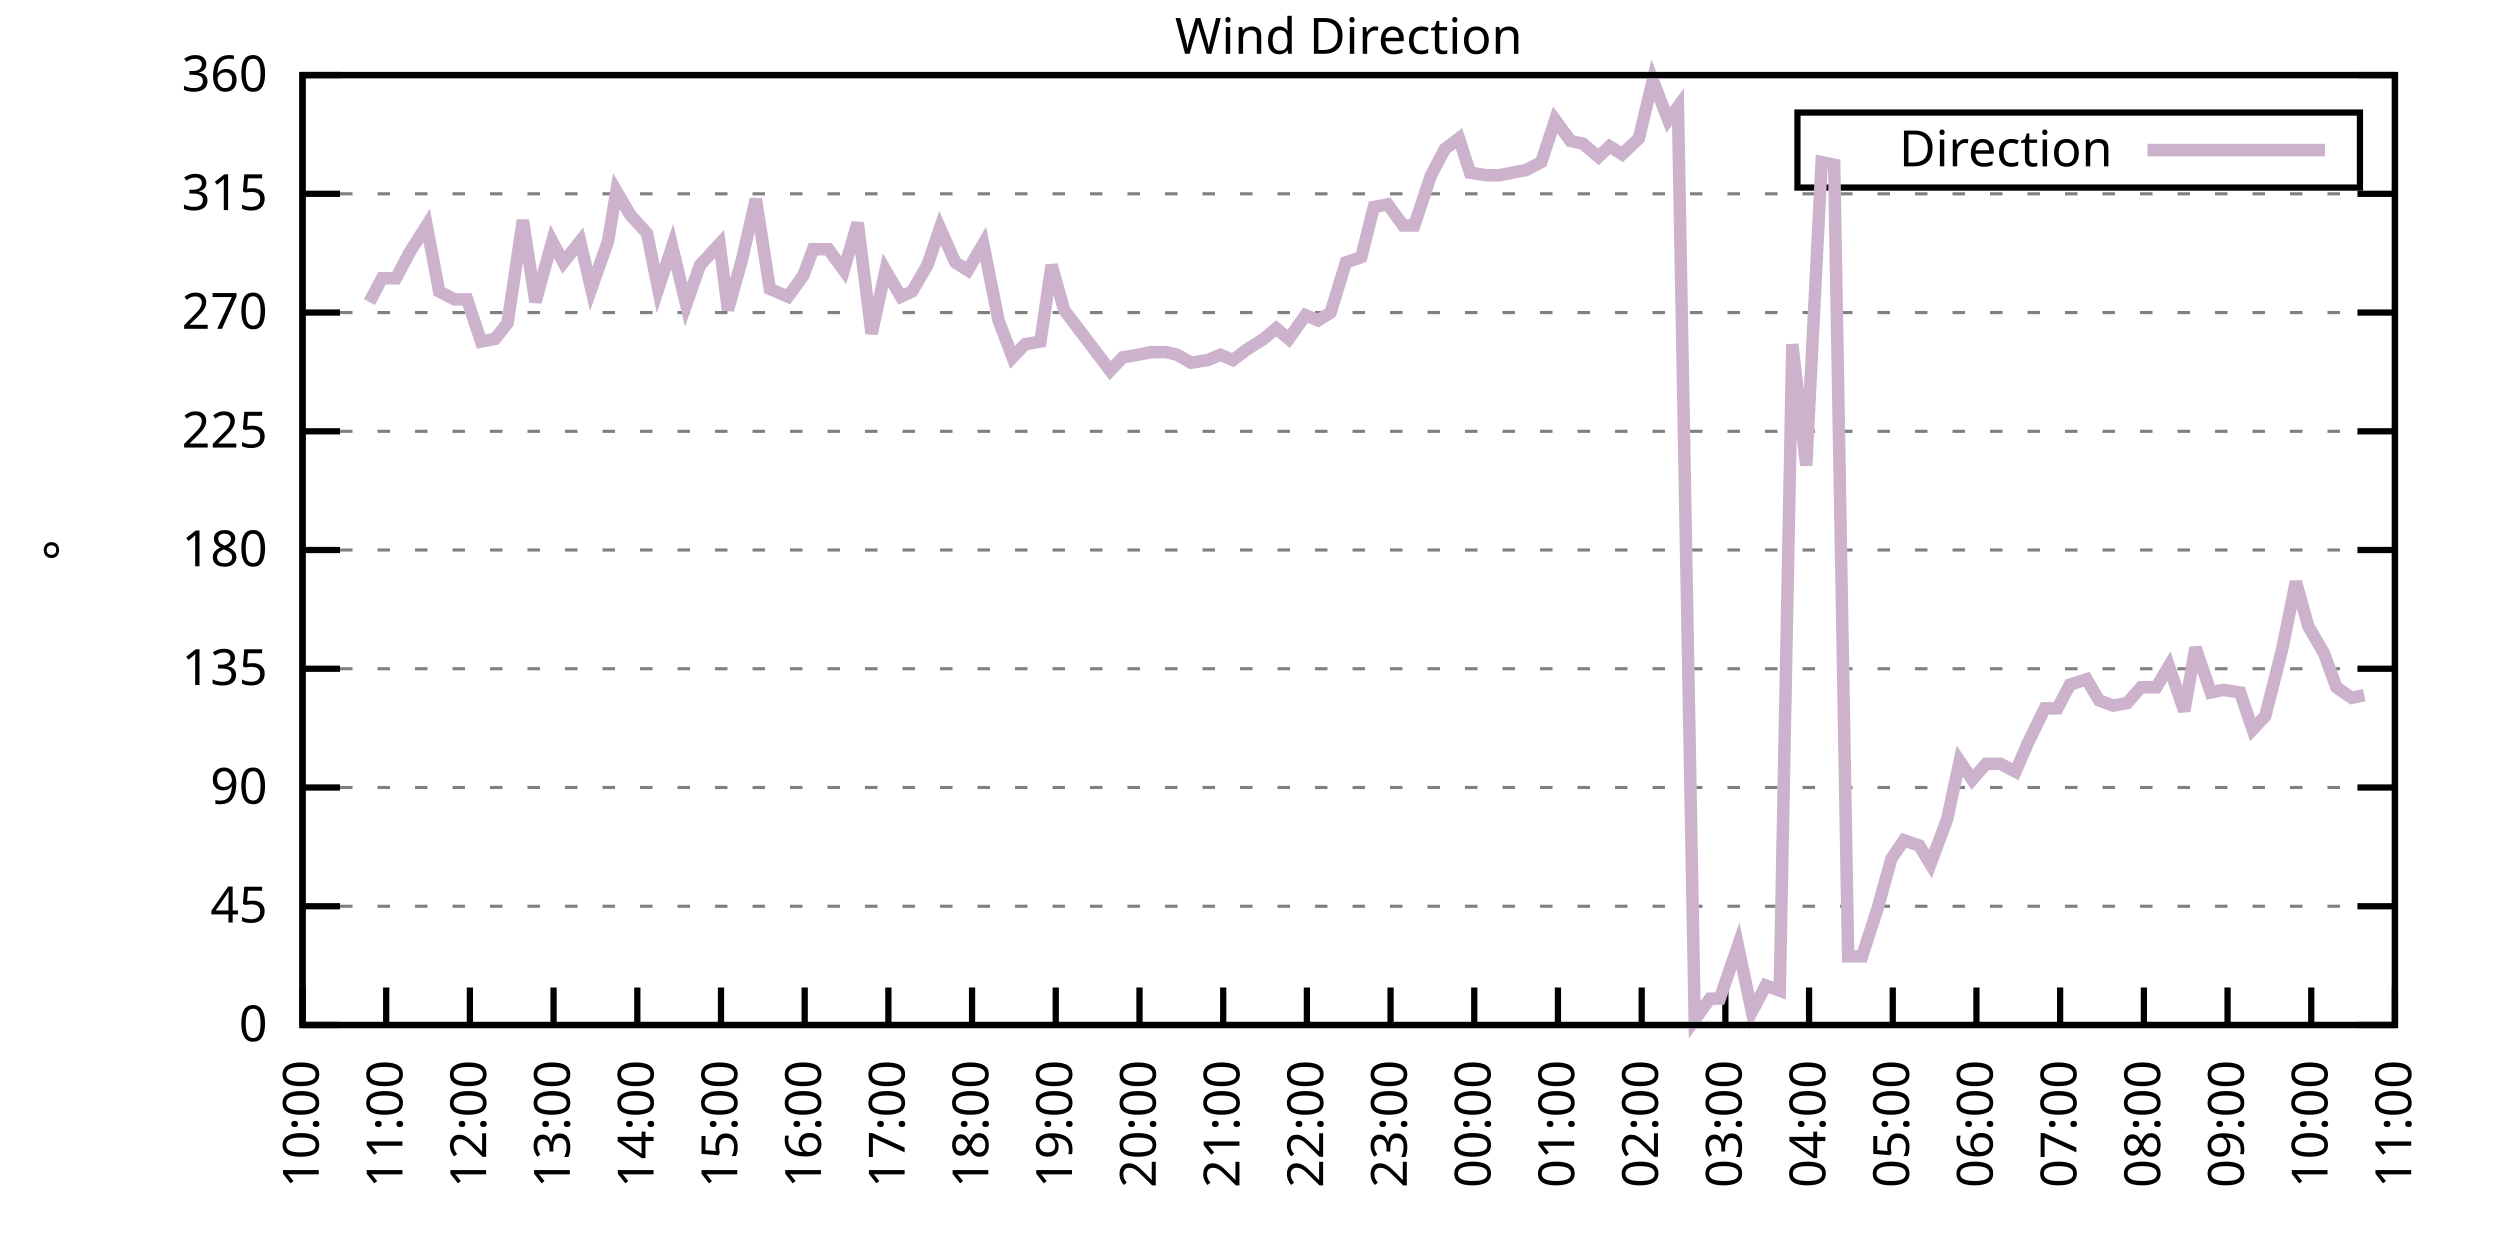
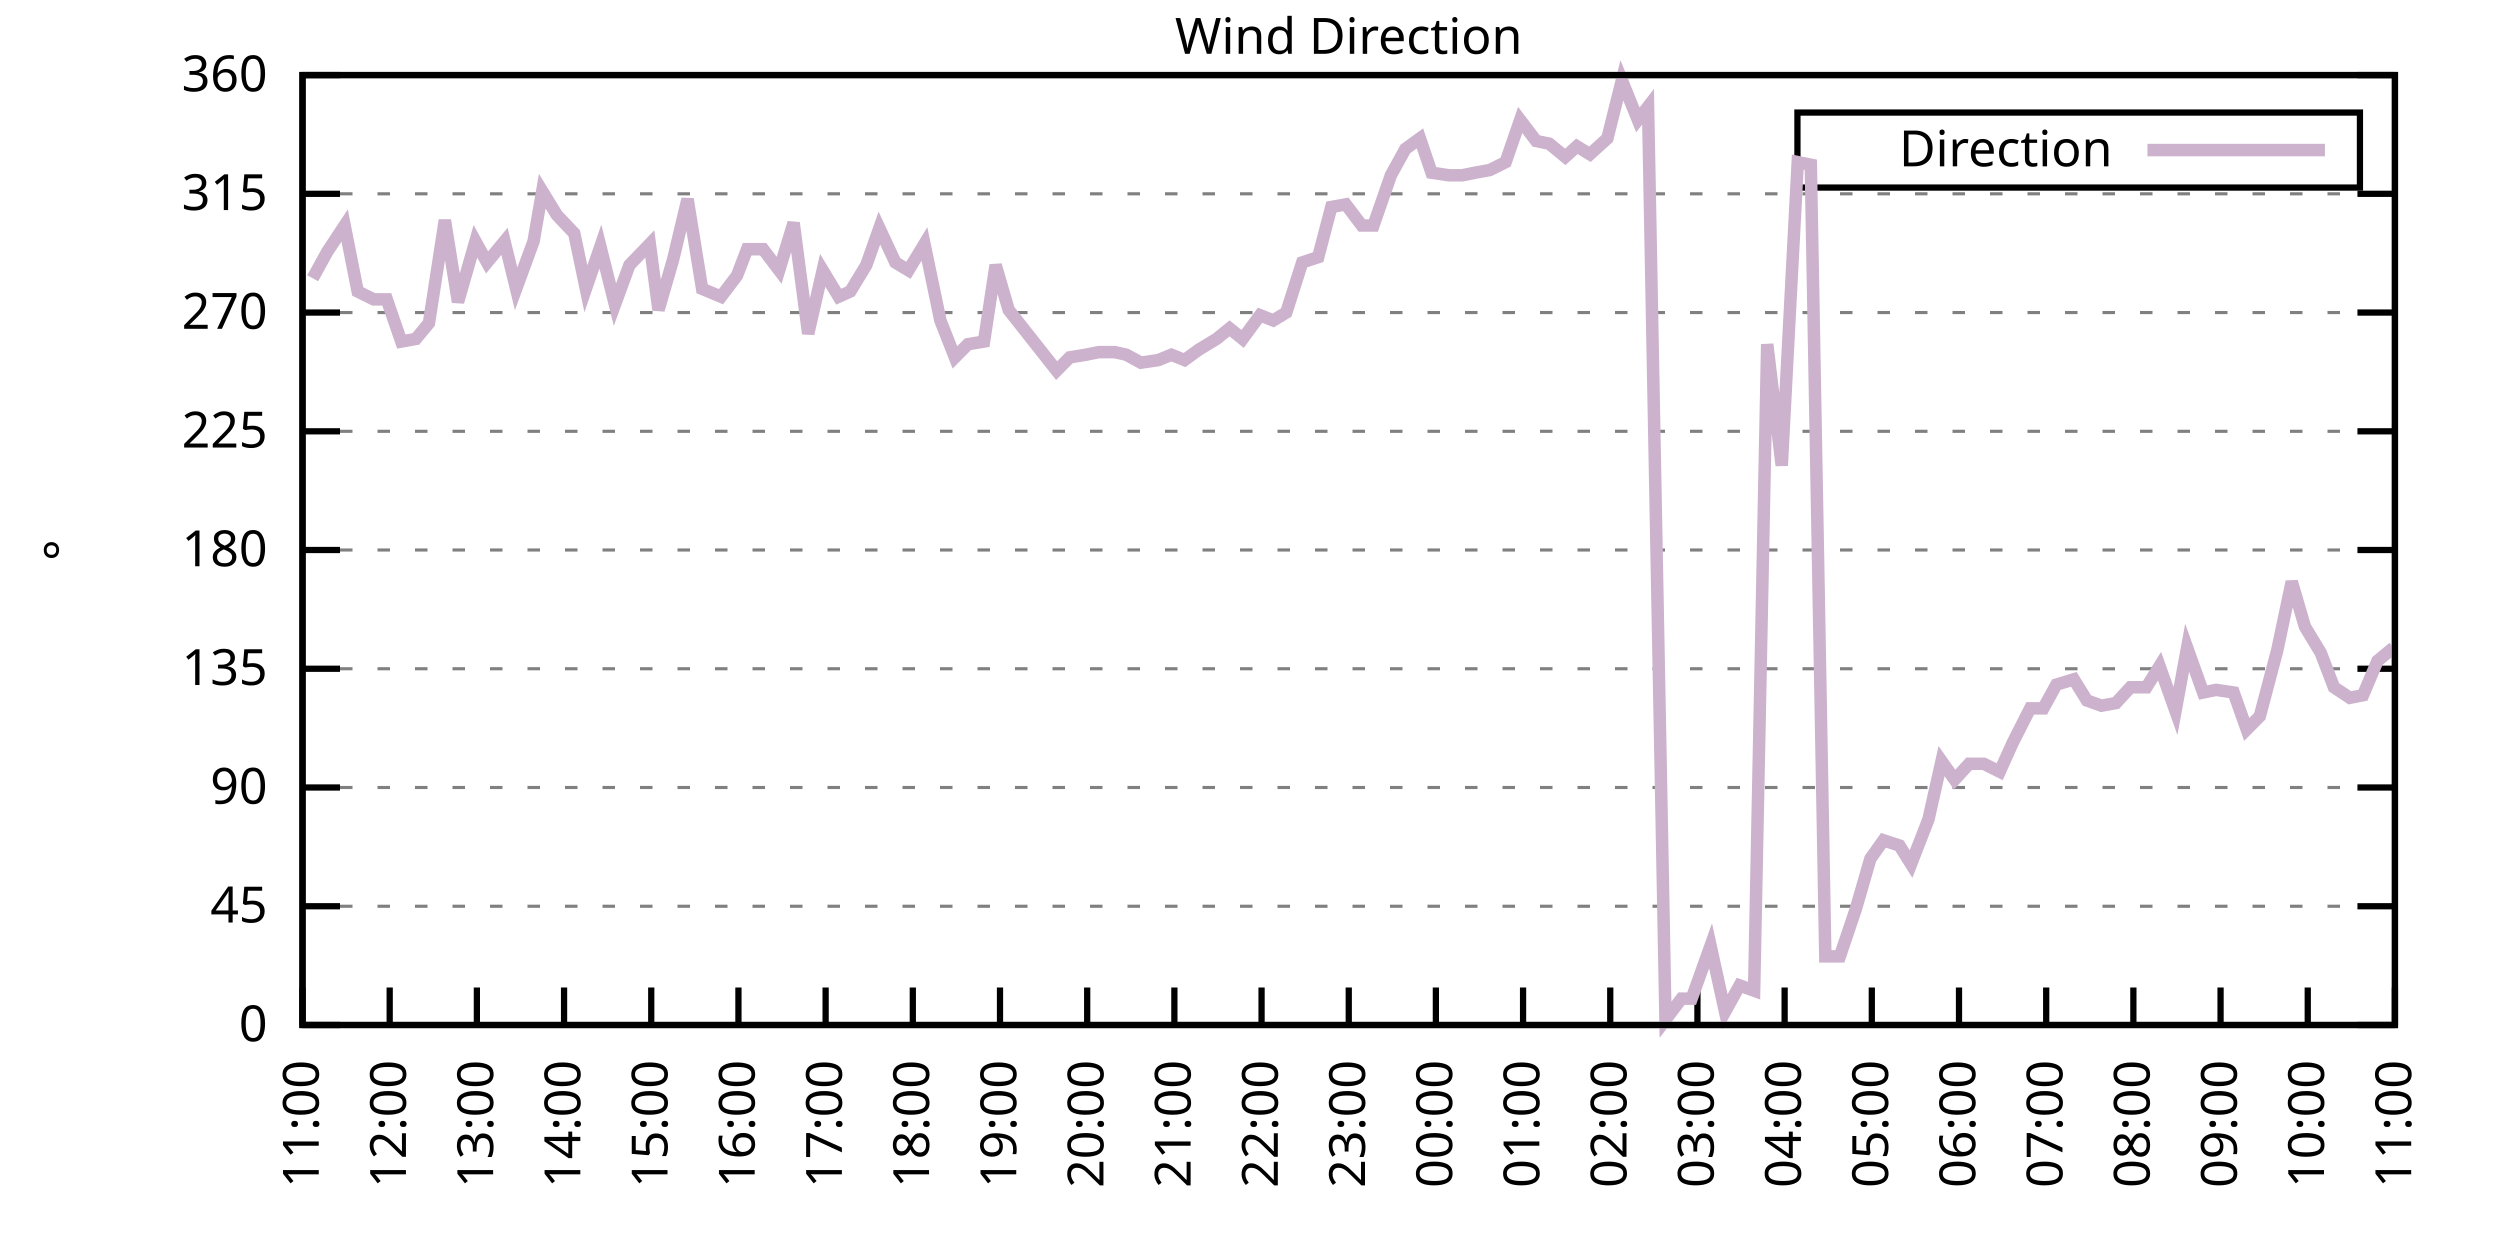
<svg xmlns="http://www.w3.org/2000/svg" xmlns:xlink="http://www.w3.org/1999/xlink" width="400" height="200" viewBox="0 0 400 200">
  <g id="gnuplot_canvas">
    <rect x="0" y="0" width="400" height="200" fill="none" />
    <defs>
      <circle id="gpDot" r="0.5" stroke-width="0.5" stroke="currentColor" />
      <path id="gpPt0" stroke-width="0.333" stroke="currentColor" d="M-1,0 h2 M0,-1 v2" />
      <path id="gpPt1" stroke-width="0.333" stroke="currentColor" d="M-1,-1 L1,1 M1,-1 L-1,1" />
      <path id="gpPt2" stroke-width="0.333" stroke="currentColor" d="M-1,0 L1,0 M0,-1 L0,1 M-1,-1 L1,1 M-1,1 L1,-1" />
      <rect id="gpPt3" stroke-width="0.333" stroke="currentColor" x="-1" y="-1" width="2" height="2" />
      <rect id="gpPt4" stroke-width="0.333" stroke="currentColor" fill="currentColor" x="-1" y="-1" width="2" height="2" />
      <circle id="gpPt5" stroke-width="0.333" stroke="currentColor" cx="0" cy="0" r="1" />
      <use xlink:href="#gpPt5" id="gpPt6" fill="currentColor" stroke="none" />
      <path id="gpPt7" stroke-width="0.333" stroke="currentColor" d="M0,-1.33 L-1.33,0.67 L1.33,0.67 z" />
      <use xlink:href="#gpPt7" id="gpPt8" fill="currentColor" stroke="none" />
      <use xlink:href="#gpPt7" id="gpPt9" stroke="currentColor" transform="rotate(180)" />
      <use xlink:href="#gpPt9" id="gpPt10" fill="currentColor" stroke="none" />
      <use xlink:href="#gpPt3" id="gpPt11" stroke="currentColor" transform="rotate(45)" />
      <use xlink:href="#gpPt11" id="gpPt12" fill="currentColor" stroke="none" />
      <path id="gpPt13" stroke-width="0.333" stroke="currentColor" d="M0,1.330 L1.265,0.411 L0.782,-1.067 L-0.782,-1.076 L-1.265,0.411 z" />
      <use xlink:href="#gpPt13" id="gpPt14" fill="currentColor" stroke="none" />
      <filter id="textbox" filterUnits="objectBoundingBox" x="0" y="0" height="1" width="1">
        <feFlood flood-color="white" flood-opacity="1" result="bgnd" />
        <feComposite in="SourceGraphic" in2="bgnd" operator="atop" />
      </filter>
      <filter id="greybox" filterUnits="objectBoundingBox" x="0" y="0" height="1" width="1">
        <feFlood flood-color="lightgrey" flood-opacity="1" result="grey" />
        <feComposite in="SourceGraphic" in2="grey" operator="atop" />
      </filter>
    </defs>
    <g fill="none" color="white" stroke="currentColor" stroke-width="1.00" stroke-linecap="butt" stroke-linejoin="miter">
</g>
    <g fill="none" color="black" stroke="currentColor" stroke-width="1.00" stroke-linecap="butt" stroke-linejoin="miter">
      <g stroke="none" shape-rendering="crispEdges">
        <polygon fill="rgb(255, 255, 255)" points="48.40,164.00 383.18,164.00 383.18,12.02 48.40,12.02 " />
      </g>
    </g>
    <g fill="none" color="black" stroke="currentColor" stroke-width="1.00" stroke-linecap="butt" stroke-linejoin="miter">
</g>
    <g fill="none" color="black" stroke="black" stroke-width="0.50" stroke-linecap="butt" stroke-linejoin="miter">
</g>
    <g fill="none" color="gray" stroke="currentColor" stroke-width="0.50" stroke-linecap="butt" stroke-linejoin="miter">
      <path stroke="gray" stroke-dasharray="2,4" class="gridline" d="M48.40,164.00 L383.19,164.00  " />
    </g>
    <g fill="none" color="gray" stroke="gray" stroke-width="1.00" stroke-linecap="butt" stroke-linejoin="miter">
</g>
    <g fill="none" color="black" stroke="currentColor" stroke-width="1.00" stroke-linecap="butt" stroke-linejoin="miter">
      <path stroke="black" d="M48.40,164.00 L54.40,164.00 M383.19,164.00 L377.19,164.00  " />
      <g transform="translate(42.80,166.60)" stroke="none" fill="black" font-family="Sans" font-size="8.00" text-anchor="end">
        <text>
          <tspan font-family="Sans"> 0</tspan>
        </text>
      </g>
    </g>
    <g fill="none" color="black" stroke="currentColor" stroke-width="1.00" stroke-linecap="butt" stroke-linejoin="miter">
</g>
    <g fill="none" color="black" stroke="black" stroke-width="0.50" stroke-linecap="butt" stroke-linejoin="miter">
</g>
    <g fill="none" color="gray" stroke="currentColor" stroke-width="0.50" stroke-linecap="butt" stroke-linejoin="miter">
      <path stroke="gray" stroke-dasharray="2,4" class="gridline" d="M48.40,145.00 L383.19,145.00  " />
    </g>
    <g fill="none" color="gray" stroke="gray" stroke-width="1.00" stroke-linecap="butt" stroke-linejoin="miter">
</g>
    <g fill="none" color="black" stroke="currentColor" stroke-width="1.00" stroke-linecap="butt" stroke-linejoin="miter">
      <path stroke="black" d="M48.40,145.00 L54.40,145.00 M383.19,145.00 L377.19,145.00  " />
      <g transform="translate(42.80,147.60)" stroke="none" fill="black" font-family="Sans" font-size="8.00" text-anchor="end">
        <text>
          <tspan font-family="Sans"> 45</tspan>
        </text>
      </g>
    </g>
    <g fill="none" color="black" stroke="currentColor" stroke-width="1.00" stroke-linecap="butt" stroke-linejoin="miter">
</g>
    <g fill="none" color="black" stroke="black" stroke-width="0.50" stroke-linecap="butt" stroke-linejoin="miter">
</g>
    <g fill="none" color="gray" stroke="currentColor" stroke-width="0.50" stroke-linecap="butt" stroke-linejoin="miter">
      <path stroke="gray" stroke-dasharray="2,4" class="gridline" d="M48.40,126.00 L383.19,126.00  " />
    </g>
    <g fill="none" color="gray" stroke="gray" stroke-width="1.00" stroke-linecap="butt" stroke-linejoin="miter">
</g>
    <g fill="none" color="black" stroke="currentColor" stroke-width="1.00" stroke-linecap="butt" stroke-linejoin="miter">
      <path stroke="black" d="M48.40,126.00 L54.40,126.00 M383.19,126.00 L377.19,126.00  " />
      <g transform="translate(42.80,128.60)" stroke="none" fill="black" font-family="Sans" font-size="8.00" text-anchor="end">
        <text>
          <tspan font-family="Sans"> 90</tspan>
        </text>
      </g>
    </g>
    <g fill="none" color="black" stroke="currentColor" stroke-width="1.00" stroke-linecap="butt" stroke-linejoin="miter">
</g>
    <g fill="none" color="black" stroke="black" stroke-width="0.50" stroke-linecap="butt" stroke-linejoin="miter">
</g>
    <g fill="none" color="gray" stroke="currentColor" stroke-width="0.50" stroke-linecap="butt" stroke-linejoin="miter">
      <path stroke="gray" stroke-dasharray="2,4" class="gridline" d="M48.40,107.00 L383.19,107.00  " />
    </g>
    <g fill="none" color="gray" stroke="gray" stroke-width="1.00" stroke-linecap="butt" stroke-linejoin="miter">
</g>
    <g fill="none" color="black" stroke="currentColor" stroke-width="1.00" stroke-linecap="butt" stroke-linejoin="miter">
      <path stroke="black" d="M48.40,107.00 L54.40,107.00 M383.19,107.00 L377.19,107.00  " />
      <g transform="translate(42.80,109.60)" stroke="none" fill="black" font-family="Sans" font-size="8.00" text-anchor="end">
        <text>
          <tspan font-family="Sans"> 135</tspan>
        </text>
      </g>
    </g>
    <g fill="none" color="black" stroke="currentColor" stroke-width="1.00" stroke-linecap="butt" stroke-linejoin="miter">
</g>
    <g fill="none" color="black" stroke="black" stroke-width="0.50" stroke-linecap="butt" stroke-linejoin="miter">
</g>
    <g fill="none" color="gray" stroke="currentColor" stroke-width="0.50" stroke-linecap="butt" stroke-linejoin="miter">
      <path stroke="gray" stroke-dasharray="2,4" class="gridline" d="M48.40,88.00 L383.19,88.00  " />
    </g>
    <g fill="none" color="gray" stroke="gray" stroke-width="1.00" stroke-linecap="butt" stroke-linejoin="miter">
</g>
    <g fill="none" color="black" stroke="currentColor" stroke-width="1.00" stroke-linecap="butt" stroke-linejoin="miter">
      <path stroke="black" d="M48.40,88.00 L54.40,88.00 M383.19,88.00 L377.19,88.00  " />
      <g transform="translate(42.80,90.60)" stroke="none" fill="black" font-family="Sans" font-size="8.00" text-anchor="end">
        <text>
          <tspan font-family="Sans"> 180</tspan>
        </text>
      </g>
    </g>
    <g fill="none" color="black" stroke="currentColor" stroke-width="1.00" stroke-linecap="butt" stroke-linejoin="miter">
</g>
    <g fill="none" color="black" stroke="black" stroke-width="0.50" stroke-linecap="butt" stroke-linejoin="miter">
</g>
    <g fill="none" color="gray" stroke="currentColor" stroke-width="0.50" stroke-linecap="butt" stroke-linejoin="miter">
      <path stroke="gray" stroke-dasharray="2,4" class="gridline" d="M48.40,69.01 L383.19,69.01  " />
    </g>
    <g fill="none" color="gray" stroke="gray" stroke-width="1.00" stroke-linecap="butt" stroke-linejoin="miter">
</g>
    <g fill="none" color="black" stroke="currentColor" stroke-width="1.00" stroke-linecap="butt" stroke-linejoin="miter">
      <path stroke="black" d="M48.40,69.01 L54.40,69.01 M383.19,69.01 L377.19,69.01  " />
      <g transform="translate(42.80,71.61)" stroke="none" fill="black" font-family="Sans" font-size="8.00" text-anchor="end">
        <text>
          <tspan font-family="Sans"> 225</tspan>
        </text>
      </g>
    </g>
    <g fill="none" color="black" stroke="currentColor" stroke-width="1.00" stroke-linecap="butt" stroke-linejoin="miter">
</g>
    <g fill="none" color="black" stroke="black" stroke-width="0.50" stroke-linecap="butt" stroke-linejoin="miter">
</g>
    <g fill="none" color="gray" stroke="currentColor" stroke-width="0.50" stroke-linecap="butt" stroke-linejoin="miter">
      <path stroke="gray" stroke-dasharray="2,4" class="gridline" d="M48.40,50.01 L383.19,50.01  " />
    </g>
    <g fill="none" color="gray" stroke="gray" stroke-width="1.00" stroke-linecap="butt" stroke-linejoin="miter">
</g>
    <g fill="none" color="black" stroke="currentColor" stroke-width="1.00" stroke-linecap="butt" stroke-linejoin="miter">
      <path stroke="black" d="M48.40,50.01 L54.40,50.01 M383.19,50.01 L377.19,50.01  " />
      <g transform="translate(42.80,52.61)" stroke="none" fill="black" font-family="Sans" font-size="8.00" text-anchor="end">
        <text>
          <tspan font-family="Sans"> 270</tspan>
        </text>
      </g>
    </g>
    <g fill="none" color="black" stroke="currentColor" stroke-width="1.00" stroke-linecap="butt" stroke-linejoin="miter">
</g>
    <g fill="none" color="black" stroke="black" stroke-width="0.50" stroke-linecap="butt" stroke-linejoin="miter">
</g>
    <g fill="none" color="gray" stroke="currentColor" stroke-width="0.50" stroke-linecap="butt" stroke-linejoin="miter">
      <path stroke="gray" stroke-dasharray="2,4" class="gridline" d="M48.40,31.01 L383.19,31.01  " />
    </g>
    <g fill="none" color="gray" stroke="gray" stroke-width="1.00" stroke-linecap="butt" stroke-linejoin="miter">
</g>
    <g fill="none" color="black" stroke="currentColor" stroke-width="1.00" stroke-linecap="butt" stroke-linejoin="miter">
      <path stroke="black" d="M48.40,31.01 L54.40,31.01 M383.19,31.01 L377.19,31.01  " />
      <g transform="translate(42.80,33.61)" stroke="none" fill="black" font-family="Sans" font-size="8.00" text-anchor="end">
        <text>
          <tspan font-family="Sans"> 315</tspan>
        </text>
      </g>
    </g>
    <g fill="none" color="black" stroke="currentColor" stroke-width="1.00" stroke-linecap="butt" stroke-linejoin="miter">
</g>
    <g fill="none" color="black" stroke="black" stroke-width="0.50" stroke-linecap="butt" stroke-linejoin="miter">
</g>
    <g fill="none" color="gray" stroke="currentColor" stroke-width="0.50" stroke-linecap="butt" stroke-linejoin="miter">
      <path stroke="gray" stroke-dasharray="2,4" class="gridline" d="M48.40,12.01 L383.19,12.01  " />
    </g>
    <g fill="none" color="gray" stroke="gray" stroke-width="1.00" stroke-linecap="butt" stroke-linejoin="miter">
</g>
    <g fill="none" color="black" stroke="currentColor" stroke-width="1.00" stroke-linecap="butt" stroke-linejoin="miter">
      <path stroke="black" d="M48.40,12.01 L54.40,12.01 M383.19,12.01 L377.19,12.01  " />
      <g transform="translate(42.80,14.61)" stroke="none" fill="black" font-family="Sans" font-size="8.00" text-anchor="end">
        <text>
          <tspan font-family="Sans"> 360</tspan>
        </text>
      </g>
    </g>
    <g fill="none" color="black" stroke="currentColor" stroke-width="1.00" stroke-linecap="butt" stroke-linejoin="miter">
      <path stroke="black" d="M48.40,164.00 L48.40,158.00  " />
      <g transform="translate(51.00,169.60) rotate(270.00)" stroke="none" fill="black" font-family="Sans" font-size="8.00" text-anchor="end">
        <text>
-           <tspan font-family="Sans">10:00</tspan>
-         </text>
-       </g>
-     </g>
-     <g fill="none" color="black" stroke="currentColor" stroke-width="1.00" stroke-linecap="butt" stroke-linejoin="miter">
-       <path stroke="black" d="M61.79,164.00 L61.79,158.00  " />
-       <g transform="translate(64.39,169.60) rotate(270.00)" stroke="none" fill="black" font-family="Sans" font-size="8.00" text-anchor="end">
-         <text>
          <tspan font-family="Sans">11:00</tspan>
        </text>
      </g>
    </g>
    <g fill="none" color="black" stroke="currentColor" stroke-width="1.00" stroke-linecap="butt" stroke-linejoin="miter">
-       <path stroke="black" d="M75.18,164.00 L75.18,158.00  " />
-       <g transform="translate(77.78,169.60) rotate(270.00)" stroke="none" fill="black" font-family="Sans" font-size="8.00" text-anchor="end">
+       <path stroke="black" d="M62.35,164.00 L62.35,158.00  " />
+       <g transform="translate(64.95,169.60) rotate(270.00)" stroke="none" fill="black" font-family="Sans" font-size="8.00" text-anchor="end">
        <text>
          <tspan font-family="Sans">12:00</tspan>
        </text>
      </g>
    </g>
    <g fill="none" color="black" stroke="currentColor" stroke-width="1.00" stroke-linecap="butt" stroke-linejoin="miter">
-       <path stroke="black" d="M88.57,164.00 L88.57,158.00  " />
-       <g transform="translate(91.17,169.60) rotate(270.00)" stroke="none" fill="black" font-family="Sans" font-size="8.00" text-anchor="end">
+       <path stroke="black" d="M76.30,164.00 L76.30,158.00  " />
+       <g transform="translate(78.90,169.60) rotate(270.00)" stroke="none" fill="black" font-family="Sans" font-size="8.00" text-anchor="end">
        <text>
          <tspan font-family="Sans">13:00</tspan>
        </text>
      </g>
    </g>
    <g fill="none" color="black" stroke="currentColor" stroke-width="1.00" stroke-linecap="butt" stroke-linejoin="miter">
-       <path stroke="black" d="M101.97,164.00 L101.97,158.00  " />
-       <g transform="translate(104.57,169.60) rotate(270.00)" stroke="none" fill="black" font-family="Sans" font-size="8.00" text-anchor="end">
+       <path stroke="black" d="M90.25,164.00 L90.25,158.00  " />
+       <g transform="translate(92.85,169.60) rotate(270.00)" stroke="none" fill="black" font-family="Sans" font-size="8.00" text-anchor="end">
        <text>
          <tspan font-family="Sans">14:00</tspan>
        </text>
      </g>
    </g>
    <g fill="none" color="black" stroke="currentColor" stroke-width="1.00" stroke-linecap="butt" stroke-linejoin="miter">
-       <path stroke="black" d="M115.36,164.00 L115.36,158.00  " />
-       <g transform="translate(117.96,169.60) rotate(270.00)" stroke="none" fill="black" font-family="Sans" font-size="8.00" text-anchor="end">
+       <path stroke="black" d="M104.20,164.00 L104.20,158.00  " />
+       <g transform="translate(106.80,169.60) rotate(270.00)" stroke="none" fill="black" font-family="Sans" font-size="8.00" text-anchor="end">
        <text>
          <tspan font-family="Sans">15:00</tspan>
        </text>
      </g>
    </g>
    <g fill="none" color="black" stroke="currentColor" stroke-width="1.00" stroke-linecap="butt" stroke-linejoin="miter">
-       <path stroke="black" d="M128.75,164.00 L128.75,158.00  " />
-       <g transform="translate(131.35,169.60) rotate(270.00)" stroke="none" fill="black" font-family="Sans" font-size="8.00" text-anchor="end">
+       <path stroke="black" d="M118.15,164.00 L118.15,158.00  " />
+       <g transform="translate(120.75,169.60) rotate(270.00)" stroke="none" fill="black" font-family="Sans" font-size="8.00" text-anchor="end">
        <text>
          <tspan font-family="Sans">16:00</tspan>
        </text>
      </g>
    </g>
    <g fill="none" color="black" stroke="currentColor" stroke-width="1.00" stroke-linecap="butt" stroke-linejoin="miter">
-       <path stroke="black" d="M142.14,164.00 L142.14,158.00  " />
-       <g transform="translate(144.74,169.60) rotate(270.00)" stroke="none" fill="black" font-family="Sans" font-size="8.00" text-anchor="end">
+       <path stroke="black" d="M132.10,164.00 L132.10,158.00  " />
+       <g transform="translate(134.70,169.60) rotate(270.00)" stroke="none" fill="black" font-family="Sans" font-size="8.00" text-anchor="end">
        <text>
          <tspan font-family="Sans">17:00</tspan>
        </text>
      </g>
    </g>
    <g fill="none" color="black" stroke="currentColor" stroke-width="1.00" stroke-linecap="butt" stroke-linejoin="miter">
-       <path stroke="black" d="M155.53,164.00 L155.53,158.00  " />
-       <g transform="translate(158.13,169.60) rotate(270.00)" stroke="none" fill="black" font-family="Sans" font-size="8.00" text-anchor="end">
+       <path stroke="black" d="M146.05,164.00 L146.05,158.00  " />
+       <g transform="translate(148.65,169.60) rotate(270.00)" stroke="none" fill="black" font-family="Sans" font-size="8.00" text-anchor="end">
        <text>
          <tspan font-family="Sans">18:00</tspan>
        </text>
      </g>
    </g>
    <g fill="none" color="black" stroke="currentColor" stroke-width="1.00" stroke-linecap="butt" stroke-linejoin="miter">
-       <path stroke="black" d="M168.92,164.00 L168.92,158.00  " />
-       <g transform="translate(171.52,169.60) rotate(270.00)" stroke="none" fill="black" font-family="Sans" font-size="8.00" text-anchor="end">
+       <path stroke="black" d="M160.00,164.00 L160.00,158.00  " />
+       <g transform="translate(162.60,169.60) rotate(270.00)" stroke="none" fill="black" font-family="Sans" font-size="8.00" text-anchor="end">
        <text>
          <tspan font-family="Sans">19:00</tspan>
        </text>
      </g>
    </g>
    <g fill="none" color="black" stroke="currentColor" stroke-width="1.00" stroke-linecap="butt" stroke-linejoin="miter">
-       <path stroke="black" d="M182.32,164.00 L182.32,158.00  " />
-       <g transform="translate(184.92,169.60) rotate(270.00)" stroke="none" fill="black" font-family="Sans" font-size="8.00" text-anchor="end">
+       <path stroke="black" d="M173.95,164.00 L173.95,158.00  " />
+       <g transform="translate(176.55,169.60) rotate(270.00)" stroke="none" fill="black" font-family="Sans" font-size="8.00" text-anchor="end">
        <text>
          <tspan font-family="Sans">20:00</tspan>
        </text>
      </g>
    </g>
    <g fill="none" color="black" stroke="currentColor" stroke-width="1.00" stroke-linecap="butt" stroke-linejoin="miter">
-       <path stroke="black" d="M195.71,164.00 L195.71,158.00  " />
-       <g transform="translate(198.31,169.60) rotate(270.00)" stroke="none" fill="black" font-family="Sans" font-size="8.00" text-anchor="end">
+       <path stroke="black" d="M187.90,164.00 L187.90,158.00  " />
+       <g transform="translate(190.50,169.60) rotate(270.00)" stroke="none" fill="black" font-family="Sans" font-size="8.00" text-anchor="end">
        <text>
          <tspan font-family="Sans">21:00</tspan>
        </text>
      </g>
    </g>
    <g fill="none" color="black" stroke="currentColor" stroke-width="1.00" stroke-linecap="butt" stroke-linejoin="miter">
-       <path stroke="black" d="M209.10,164.00 L209.10,158.00  " />
-       <g transform="translate(211.70,169.60) rotate(270.00)" stroke="none" fill="black" font-family="Sans" font-size="8.00" text-anchor="end">
+       <path stroke="black" d="M201.85,164.00 L201.85,158.00  " />
+       <g transform="translate(204.45,169.60) rotate(270.00)" stroke="none" fill="black" font-family="Sans" font-size="8.00" text-anchor="end">
        <text>
          <tspan font-family="Sans">22:00</tspan>
        </text>
      </g>
    </g>
    <g fill="none" color="black" stroke="currentColor" stroke-width="1.00" stroke-linecap="butt" stroke-linejoin="miter">
-       <path stroke="black" d="M222.49,164.00 L222.49,158.00  " />
-       <g transform="translate(225.09,169.60) rotate(270.00)" stroke="none" fill="black" font-family="Sans" font-size="8.00" text-anchor="end">
+       <path stroke="black" d="M215.80,164.00 L215.80,158.00  " />
+       <g transform="translate(218.40,169.60) rotate(270.00)" stroke="none" fill="black" font-family="Sans" font-size="8.00" text-anchor="end">
        <text>
          <tspan font-family="Sans">23:00</tspan>
        </text>
      </g>
    </g>
    <g fill="none" color="black" stroke="currentColor" stroke-width="1.00" stroke-linecap="butt" stroke-linejoin="miter">
-       <path stroke="black" d="M235.88,164.00 L235.88,158.00  " />
-       <g transform="translate(238.48,169.60) rotate(270.00)" stroke="none" fill="black" font-family="Sans" font-size="8.00" text-anchor="end">
+       <path stroke="black" d="M229.74,164.00 L229.74,158.00  " />
+       <g transform="translate(232.34,169.60) rotate(270.00)" stroke="none" fill="black" font-family="Sans" font-size="8.00" text-anchor="end">
        <text>
          <tspan font-family="Sans">00:00</tspan>
        </text>
      </g>
    </g>
    <g fill="none" color="black" stroke="currentColor" stroke-width="1.00" stroke-linecap="butt" stroke-linejoin="miter">
-       <path stroke="black" d="M249.27,164.00 L249.27,158.00  " />
-       <g transform="translate(251.87,169.60) rotate(270.00)" stroke="none" fill="black" font-family="Sans" font-size="8.00" text-anchor="end">
+       <path stroke="black" d="M243.69,164.00 L243.69,158.00  " />
+       <g transform="translate(246.29,169.60) rotate(270.00)" stroke="none" fill="black" font-family="Sans" font-size="8.00" text-anchor="end">
        <text>
          <tspan font-family="Sans">01:00</tspan>
        </text>
      </g>
    </g>
    <g fill="none" color="black" stroke="currentColor" stroke-width="1.00" stroke-linecap="butt" stroke-linejoin="miter">
-       <path stroke="black" d="M262.67,164.00 L262.67,158.00  " />
-       <g transform="translate(265.27,169.60) rotate(270.00)" stroke="none" fill="black" font-family="Sans" font-size="8.00" text-anchor="end">
+       <path stroke="black" d="M257.64,164.00 L257.64,158.00  " />
+       <g transform="translate(260.24,169.60) rotate(270.00)" stroke="none" fill="black" font-family="Sans" font-size="8.00" text-anchor="end">
        <text>
          <tspan font-family="Sans">02:00</tspan>
        </text>
      </g>
    </g>
    <g fill="none" color="black" stroke="currentColor" stroke-width="1.00" stroke-linecap="butt" stroke-linejoin="miter">
-       <path stroke="black" d="M276.06,164.00 L276.06,158.00  " />
-       <g transform="translate(278.66,169.60) rotate(270.00)" stroke="none" fill="black" font-family="Sans" font-size="8.00" text-anchor="end">
+       <path stroke="black" d="M271.59,164.00 L271.59,158.00  " />
+       <g transform="translate(274.19,169.60) rotate(270.00)" stroke="none" fill="black" font-family="Sans" font-size="8.00" text-anchor="end">
        <text>
          <tspan font-family="Sans">03:00</tspan>
        </text>
      </g>
    </g>
    <g fill="none" color="black" stroke="currentColor" stroke-width="1.00" stroke-linecap="butt" stroke-linejoin="miter">
-       <path stroke="black" d="M289.45,164.00 L289.45,158.00  " />
-       <g transform="translate(292.05,169.60) rotate(270.00)" stroke="none" fill="black" font-family="Sans" font-size="8.00" text-anchor="end">
+       <path stroke="black" d="M285.54,164.00 L285.54,158.00  " />
+       <g transform="translate(288.14,169.60) rotate(270.00)" stroke="none" fill="black" font-family="Sans" font-size="8.00" text-anchor="end">
        <text>
          <tspan font-family="Sans">04:00</tspan>
        </text>
      </g>
    </g>
    <g fill="none" color="black" stroke="currentColor" stroke-width="1.00" stroke-linecap="butt" stroke-linejoin="miter">
-       <path stroke="black" d="M302.84,164.00 L302.84,158.00  " />
-       <g transform="translate(305.44,169.60) rotate(270.00)" stroke="none" fill="black" font-family="Sans" font-size="8.00" text-anchor="end">
+       <path stroke="black" d="M299.49,164.00 L299.49,158.00  " />
+       <g transform="translate(302.09,169.60) rotate(270.00)" stroke="none" fill="black" font-family="Sans" font-size="8.00" text-anchor="end">
        <text>
          <tspan font-family="Sans">05:00</tspan>
        </text>
      </g>
    </g>
    <g fill="none" color="black" stroke="currentColor" stroke-width="1.00" stroke-linecap="butt" stroke-linejoin="miter">
-       <path stroke="black" d="M316.23,164.00 L316.23,158.00  " />
-       <g transform="translate(318.83,169.60) rotate(270.00)" stroke="none" fill="black" font-family="Sans" font-size="8.00" text-anchor="end">
+       <path stroke="black" d="M313.44,164.00 L313.44,158.00  " />
+       <g transform="translate(316.04,169.60) rotate(270.00)" stroke="none" fill="black" font-family="Sans" font-size="8.00" text-anchor="end">
        <text>
          <tspan font-family="Sans">06:00</tspan>
        </text>
      </g>
    </g>
    <g fill="none" color="black" stroke="currentColor" stroke-width="1.00" stroke-linecap="butt" stroke-linejoin="miter">
-       <path stroke="black" d="M329.62,164.00 L329.62,158.00  " />
-       <g transform="translate(332.22,169.60) rotate(270.00)" stroke="none" fill="black" font-family="Sans" font-size="8.00" text-anchor="end">
+       <path stroke="black" d="M327.39,164.00 L327.39,158.00  " />
+       <g transform="translate(329.99,169.60) rotate(270.00)" stroke="none" fill="black" font-family="Sans" font-size="8.00" text-anchor="end">
        <text>
          <tspan font-family="Sans">07:00</tspan>
        </text>
      </g>
    </g>
    <g fill="none" color="black" stroke="currentColor" stroke-width="1.00" stroke-linecap="butt" stroke-linejoin="miter">
-       <path stroke="black" d="M343.02,164.00 L343.02,158.00  " />
-       <g transform="translate(345.62,169.60) rotate(270.00)" stroke="none" fill="black" font-family="Sans" font-size="8.00" text-anchor="end">
+       <path stroke="black" d="M341.34,164.00 L341.34,158.00  " />
+       <g transform="translate(343.94,169.60) rotate(270.00)" stroke="none" fill="black" font-family="Sans" font-size="8.00" text-anchor="end">
        <text>
          <tspan font-family="Sans">08:00</tspan>
        </text>
      </g>
    </g>
    <g fill="none" color="black" stroke="currentColor" stroke-width="1.00" stroke-linecap="butt" stroke-linejoin="miter">
-       <path stroke="black" d="M356.41,164.00 L356.41,158.00  " />
-       <g transform="translate(359.01,169.60) rotate(270.00)" stroke="none" fill="black" font-family="Sans" font-size="8.00" text-anchor="end">
+       <path stroke="black" d="M355.29,164.00 L355.29,158.00  " />
+       <g transform="translate(357.89,169.60) rotate(270.00)" stroke="none" fill="black" font-family="Sans" font-size="8.00" text-anchor="end">
        <text>
          <tspan font-family="Sans">09:00</tspan>
        </text>
      </g>
    </g>
    <g fill="none" color="black" stroke="currentColor" stroke-width="1.00" stroke-linecap="butt" stroke-linejoin="miter">
-       <path stroke="black" d="M369.80,164.00 L369.80,158.00  " />
-       <g transform="translate(372.40,169.60) rotate(270.00)" stroke="none" fill="black" font-family="Sans" font-size="8.00" text-anchor="end">
+       <path stroke="black" d="M369.24,164.00 L369.24,158.00  " />
+       <g transform="translate(371.84,169.60) rotate(270.00)" stroke="none" fill="black" font-family="Sans" font-size="8.00" text-anchor="end">
        <text>
          <tspan font-family="Sans">10:00</tspan>
        </text>
      </g>
    </g>
    <g fill="none" color="black" stroke="currentColor" stroke-width="1.00" stroke-linecap="butt" stroke-linejoin="miter">
      <path stroke="black" d="M383.19,164.00 L383.19,158.00  " />
      <g transform="translate(385.79,169.60) rotate(270.00)" stroke="none" fill="black" font-family="Sans" font-size="8.00" text-anchor="end">
        <text>
          <tspan font-family="Sans">11:00</tspan>
        </text>
      </g>
    </g>
    <g fill="none" color="black" stroke="currentColor" stroke-width="1.00" stroke-linecap="butt" stroke-linejoin="miter">
</g>
    <g fill="none" color="black" stroke="currentColor" stroke-width="1.00" stroke-linecap="butt" stroke-linejoin="miter">
      <path stroke="black" d="M48.40,12.01 L48.40,164.00 L383.19,164.00 L383.19,12.01 L48.40,12.01 Z  " />
    </g>
    <g fill="none" color="black" stroke="currentColor" stroke-width="1.00" stroke-linecap="butt" stroke-linejoin="miter">
</g>
    <g fill="none" color="black" stroke="currentColor" stroke-width="1.00" stroke-linecap="butt" stroke-linejoin="miter">
      <path stroke="black" d="M287.59,30.01 L287.59,18.01 L377.59,18.01 L377.59,30.01 L287.59,30.01 Z  " />
    </g>
    <g id="Wind_direction_plot_1">
      <g fill="none" color="white" stroke="black" stroke-width="2.00" stroke-linecap="butt" stroke-linejoin="miter">
</g>
      <g fill="none" color="black" stroke="currentColor" stroke-width="2.00" stroke-linecap="butt" stroke-linejoin="miter">
        <g transform="translate(337.99,26.61)" stroke="none" fill="black" font-family="Sans" font-size="8.00" text-anchor="end">
          <text>
            <tspan font-family="Sans">Direction</tspan>
          </text>
        </g>
      </g>
      <g fill="none" color="black" stroke="currentColor" stroke-width="2.00" stroke-linecap="butt" stroke-linejoin="miter">
-         <path stroke="rgb(204, 178, 204)" d="M343.59,24.01 L371.99,24.01 M59.11,48.32 L61.12,44.52 L63.35,44.52 L65.59,40.30 L68.26,36.08 L70.27,46.63   L72.73,47.90 L74.74,47.90 L76.97,54.65 L79.20,54.23 L81.21,51.70 L83.66,35.23 L85.67,48.32 L88.35,38.61   L90.14,41.99 L92.82,38.61 L94.60,46.21 L97.28,38.61 L98.62,30.59 L100.85,34.39 L103.53,37.34 L105.31,46.21   L107.55,39.45 L109.78,48.74 L112.01,42.41 L115.13,39.03 L116.47,49.59 L118.71,41.56 L120.94,31.85 L123.17,46.21   L126.07,47.47 L128.53,44.10 L130.09,39.87 L132.54,39.87 L135.00,43.25 L137.23,35.65 L139.46,53.39 L141.69,43.25   L144.15,47.47 L145.94,46.63 L148.39,42.41 L150.40,36.50 L152.85,41.99 L154.86,43.25 L157.32,39.03 L159.77,51.27   L162.01,57.18 L164.01,55.07 L166.47,54.65 L168.25,42.41 L170.26,49.59 L177.63,59.30 L179.64,57.18 L182.09,56.76   L184.10,56.34 L186.56,56.34 L188.34,56.76 L190.57,58.03 L193.25,57.61 L195.26,56.76 L197.27,57.61 L199.50,55.92   L202.18,54.23 L204.19,52.54 L206.20,54.23 L208.88,50.43 L210.88,51.27 L212.89,50.01 L215.35,41.99 L217.80,41.14   L219.81,33.12 L222.04,32.70 L224.50,36.08 L226.29,36.08 L228.96,28.05 L231.20,23.83 L233.43,22.14 L235.21,27.63   L237.89,28.05 L239.90,28.05 L241.91,27.63 L244.14,27.21 L246.60,25.94 L248.83,19.19 L251.28,22.56 L253.29,22.99   L255.75,25.10 L257.53,23.41 L259.54,24.68 L262.22,22.14 L264.45,12.85 L266.91,19.19 L268.47,17.08 L271.15,163.16   L273.60,159.78 L275.16,159.78 L278.07,151.33 L280.30,161.89 L282.53,157.67 L284.76,158.51 L286.77,55.07 L289.00,74.49   L291.46,25.94 L293.47,26.36 L295.70,153.02 L297.93,153.02 L300.39,145.42 L302.62,137.40 L304.63,134.45 L307.08,135.29   L308.87,138.25 L311.54,131.07 L313.55,121.78 L315.56,124.74 L317.79,122.20 L320.03,122.20 L322.48,123.47 L324.49,118.83   L327.17,113.34 L329.18,113.34 L331.19,109.54 L333.86,108.69 L335.87,112.07 L338.10,112.91 L340.34,112.49 L342.57,109.96   L345.02,109.96 L347.03,106.58 L349.49,113.76 L351.27,103.63 L353.73,110.80 L355.74,110.38 L358.42,110.80 L360.42,116.71   L362.43,114.60 L365.11,104.05 L367.34,93.07 L369.35,100.25 L371.81,104.47 L373.82,109.96 L376.27,111.65 L378.28,111.23    " />
+         <path stroke="rgb(204, 178, 204)" d="M343.59,24.01 L371.99,24.01 M50.03,44.52 L52.35,40.30 L55.14,36.08 L57.23,46.63 L59.79,47.90 L61.88,47.90   L64.21,54.65 L66.53,54.23 L68.63,51.70 L71.18,35.23 L73.28,48.32 L76.07,38.61 L77.93,41.99 L80.72,38.61   L82.58,46.21 L85.37,38.61 L86.76,30.59 L89.09,34.39 L91.88,37.34 L93.74,46.21 L96.06,39.45 L98.39,48.74   L100.71,42.41 L103.97,39.03 L105.36,49.59 L107.69,41.56 L110.01,31.85 L112.34,46.21 L115.36,47.47 L117.92,44.10   L119.54,39.87 L122.10,39.87 L124.66,43.25 L126.98,35.65 L129.31,53.39 L131.63,43.25 L134.19,47.47 L136.05,46.63   L138.61,42.41 L140.70,36.50 L143.26,41.99 L145.35,43.25 L147.91,39.03 L150.46,51.27 L152.79,57.18 L154.88,55.07   L157.44,54.65 L159.30,42.41 L161.39,49.59 L169.06,59.30 L171.16,57.18 L173.71,56.76 L175.81,56.34 L178.36,56.34   L180.22,56.76 L182.55,58.03 L185.34,57.61 L187.43,56.76 L189.52,57.61 L191.85,55.92 L194.64,54.23 L196.73,52.54   L198.82,54.23 L201.61,50.43 L203.71,51.27 L205.80,50.01 L208.36,41.99 L210.91,41.14 L213.01,33.12 L215.33,32.70   L217.89,36.08 L219.75,36.08 L222.54,28.05 L224.86,23.83 L227.19,22.14 L229.05,27.63 L231.84,28.05 L233.93,28.05   L236.02,27.63 L238.35,27.21 L240.90,25.94 L243.23,19.19 L245.79,22.56 L247.88,22.99 L250.44,25.10 L252.30,23.41   L254.39,24.68 L257.18,22.14 L259.50,12.85 L262.06,19.19 L263.69,17.08 L266.48,163.16 L269.04,159.78 L270.66,159.78   L273.69,151.33 L276.01,161.89 L278.34,157.67 L280.66,158.51 L282.75,55.07 L285.08,74.49 L287.64,25.94 L289.73,26.36   L292.05,153.02 L294.38,153.02 L296.94,145.42 L299.26,137.40 L301.35,134.45 L303.91,135.29 L305.77,138.25 L308.56,131.07   L310.65,121.78 L312.74,124.74 L315.07,122.20 L317.39,122.20 L319.95,123.47 L322.04,118.83 L324.83,113.34 L326.93,113.34   L329.02,109.54 L331.81,108.69 L333.90,112.07 L336.23,112.91 L338.55,112.49 L340.88,109.96 L343.43,109.96 L345.53,106.58   L348.08,113.76 L349.94,103.63 L352.50,110.80 L354.59,110.38 L357.38,110.80 L359.48,116.71 L361.57,114.60 L364.36,104.05   L366.68,93.07 L368.78,100.25 L371.33,104.47 L373.43,109.96 L375.98,111.65 L378.08,111.23 L380.40,105.74 L382.96,103.63    " />
      </g>
    </g>
    <g fill="none" color="black" stroke="currentColor" stroke-width="2.00" stroke-linecap="butt" stroke-linejoin="miter">
</g>
    <g fill="none" color="black" stroke="black" stroke-width="1.00" stroke-linecap="butt" stroke-linejoin="miter">
</g>
    <g fill="none" color="black" stroke="currentColor" stroke-width="1.00" stroke-linecap="butt" stroke-linejoin="miter">
      <path stroke="black" d="M48.40,12.01 L48.40,164.00 L383.19,164.00 L383.19,12.01 L48.40,12.01 Z  " />
      <g transform="translate(12.80,88.01) rotate(270.00)" stroke="none" fill="black" font-family="Sans" font-size="8.00" text-anchor="middle">
        <text>
          <tspan font-family="Sans">°</tspan>
        </text>
      </g>
    </g>
    <g fill="none" color="black" stroke="currentColor" stroke-width="1.00" stroke-linecap="butt" stroke-linejoin="miter">
</g>
    <g fill="none" color="black" stroke="currentColor" stroke-width="1.00" stroke-linecap="butt" stroke-linejoin="miter">
      <g transform="translate(215.79,8.61)" stroke="none" fill="black" font-family="Sans" font-size="8.00" text-anchor="middle">
        <text>
          <tspan font-family="Sans">Wind Direction</tspan>
        </text>
      </g>
    </g>
    <g fill="none" color="black" stroke="currentColor" stroke-width="1.00" stroke-linecap="butt" stroke-linejoin="miter">
</g>
  </g>
</svg>
